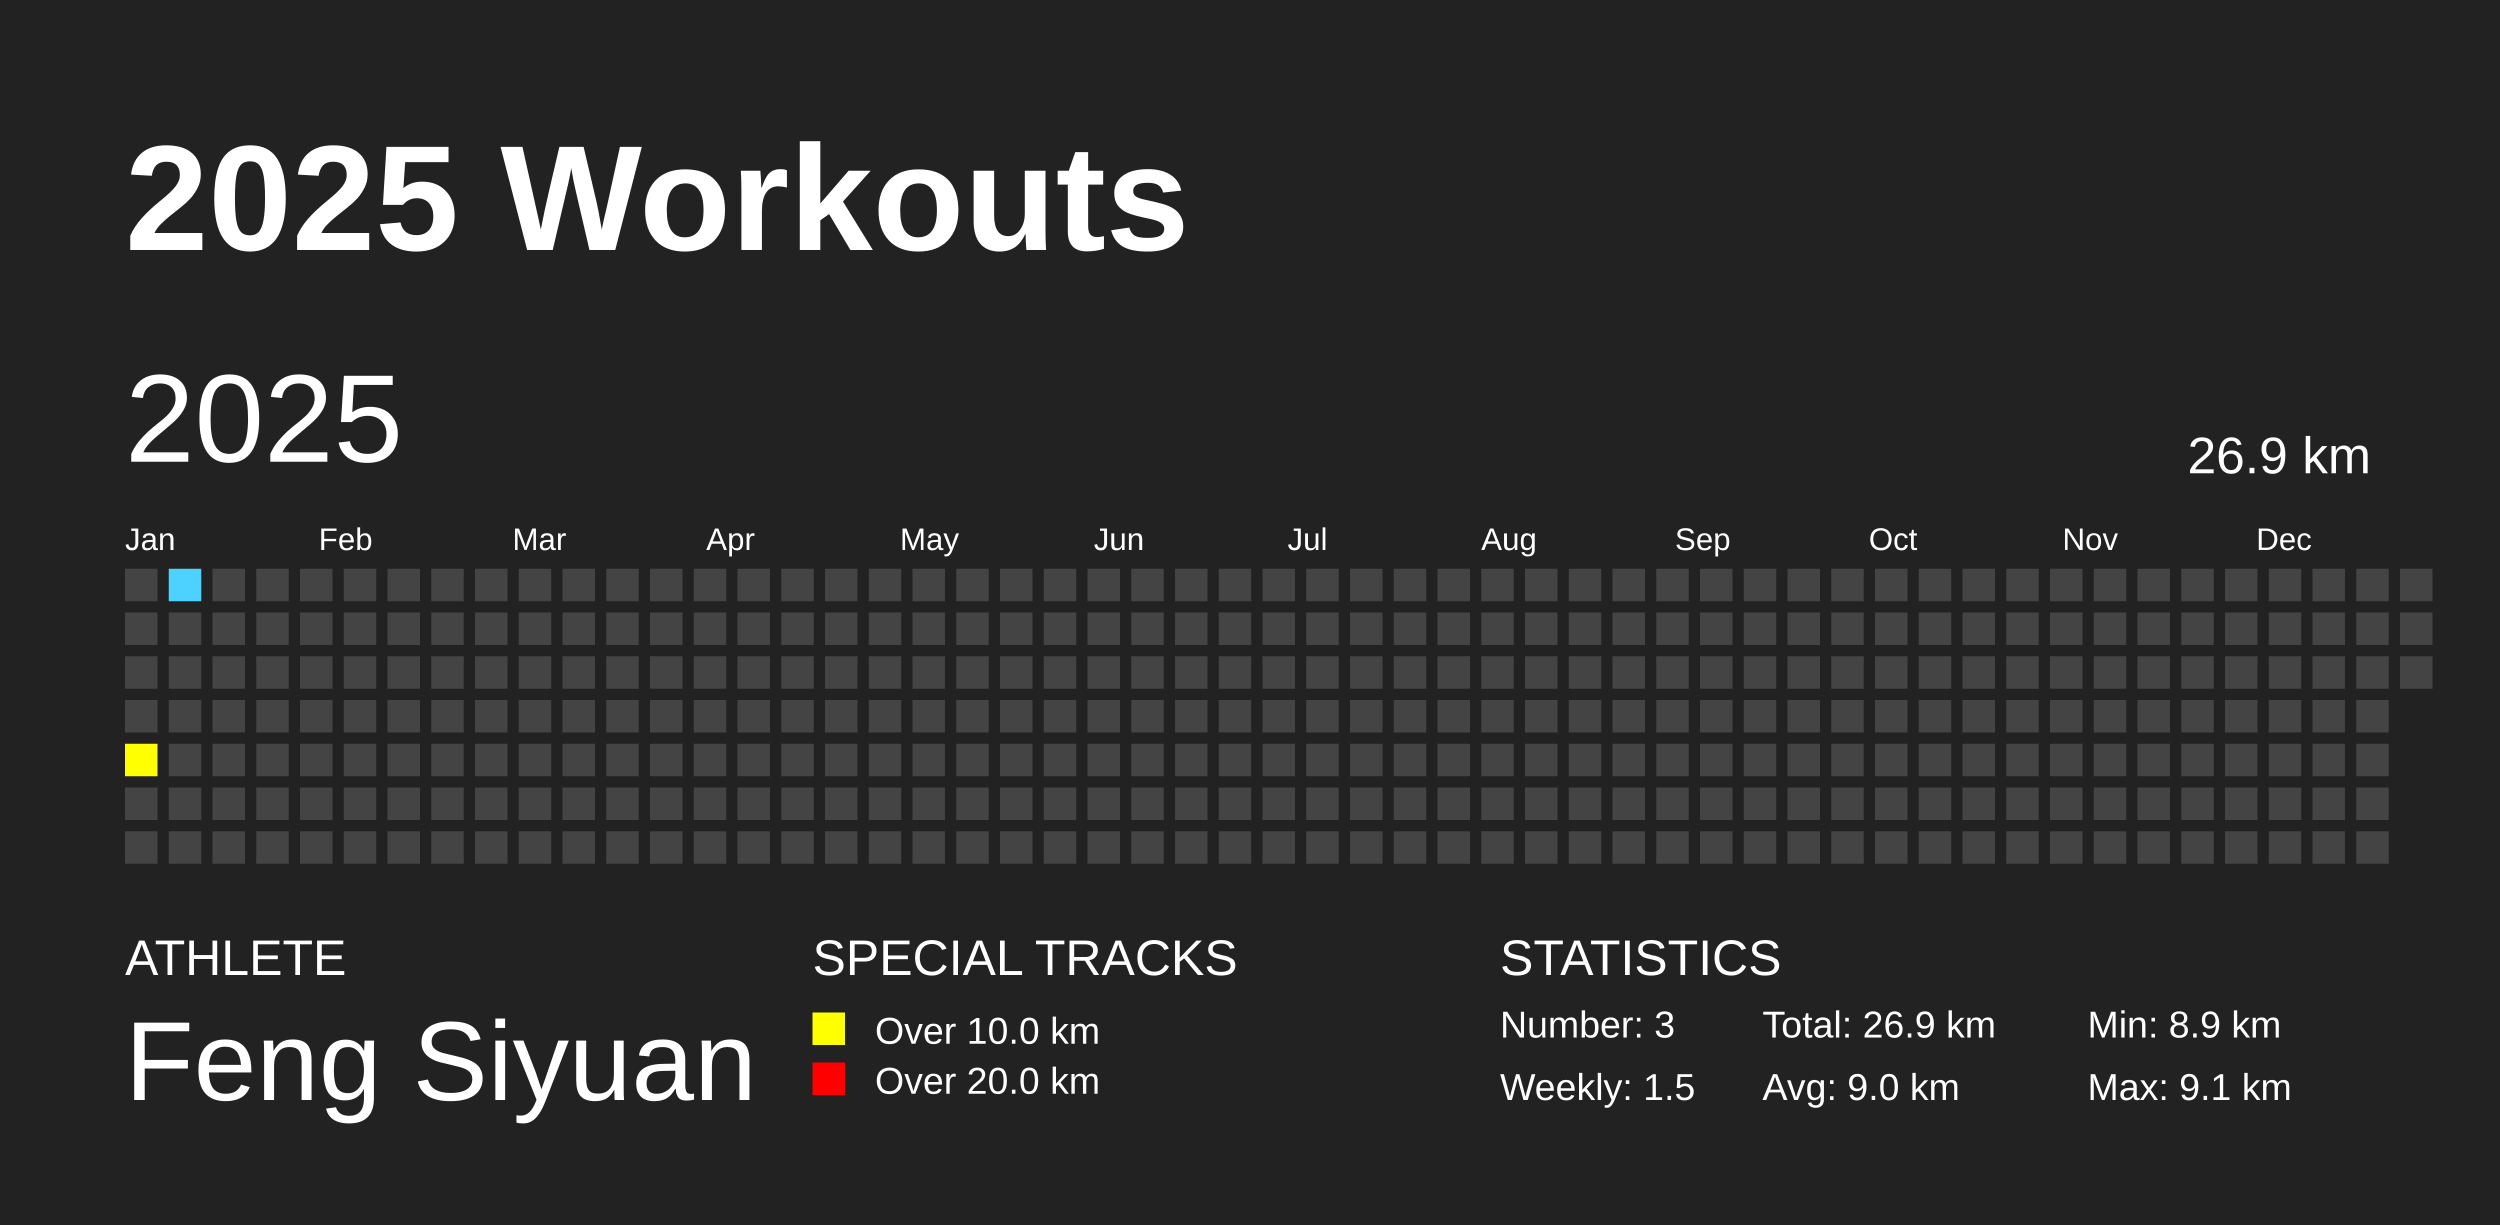
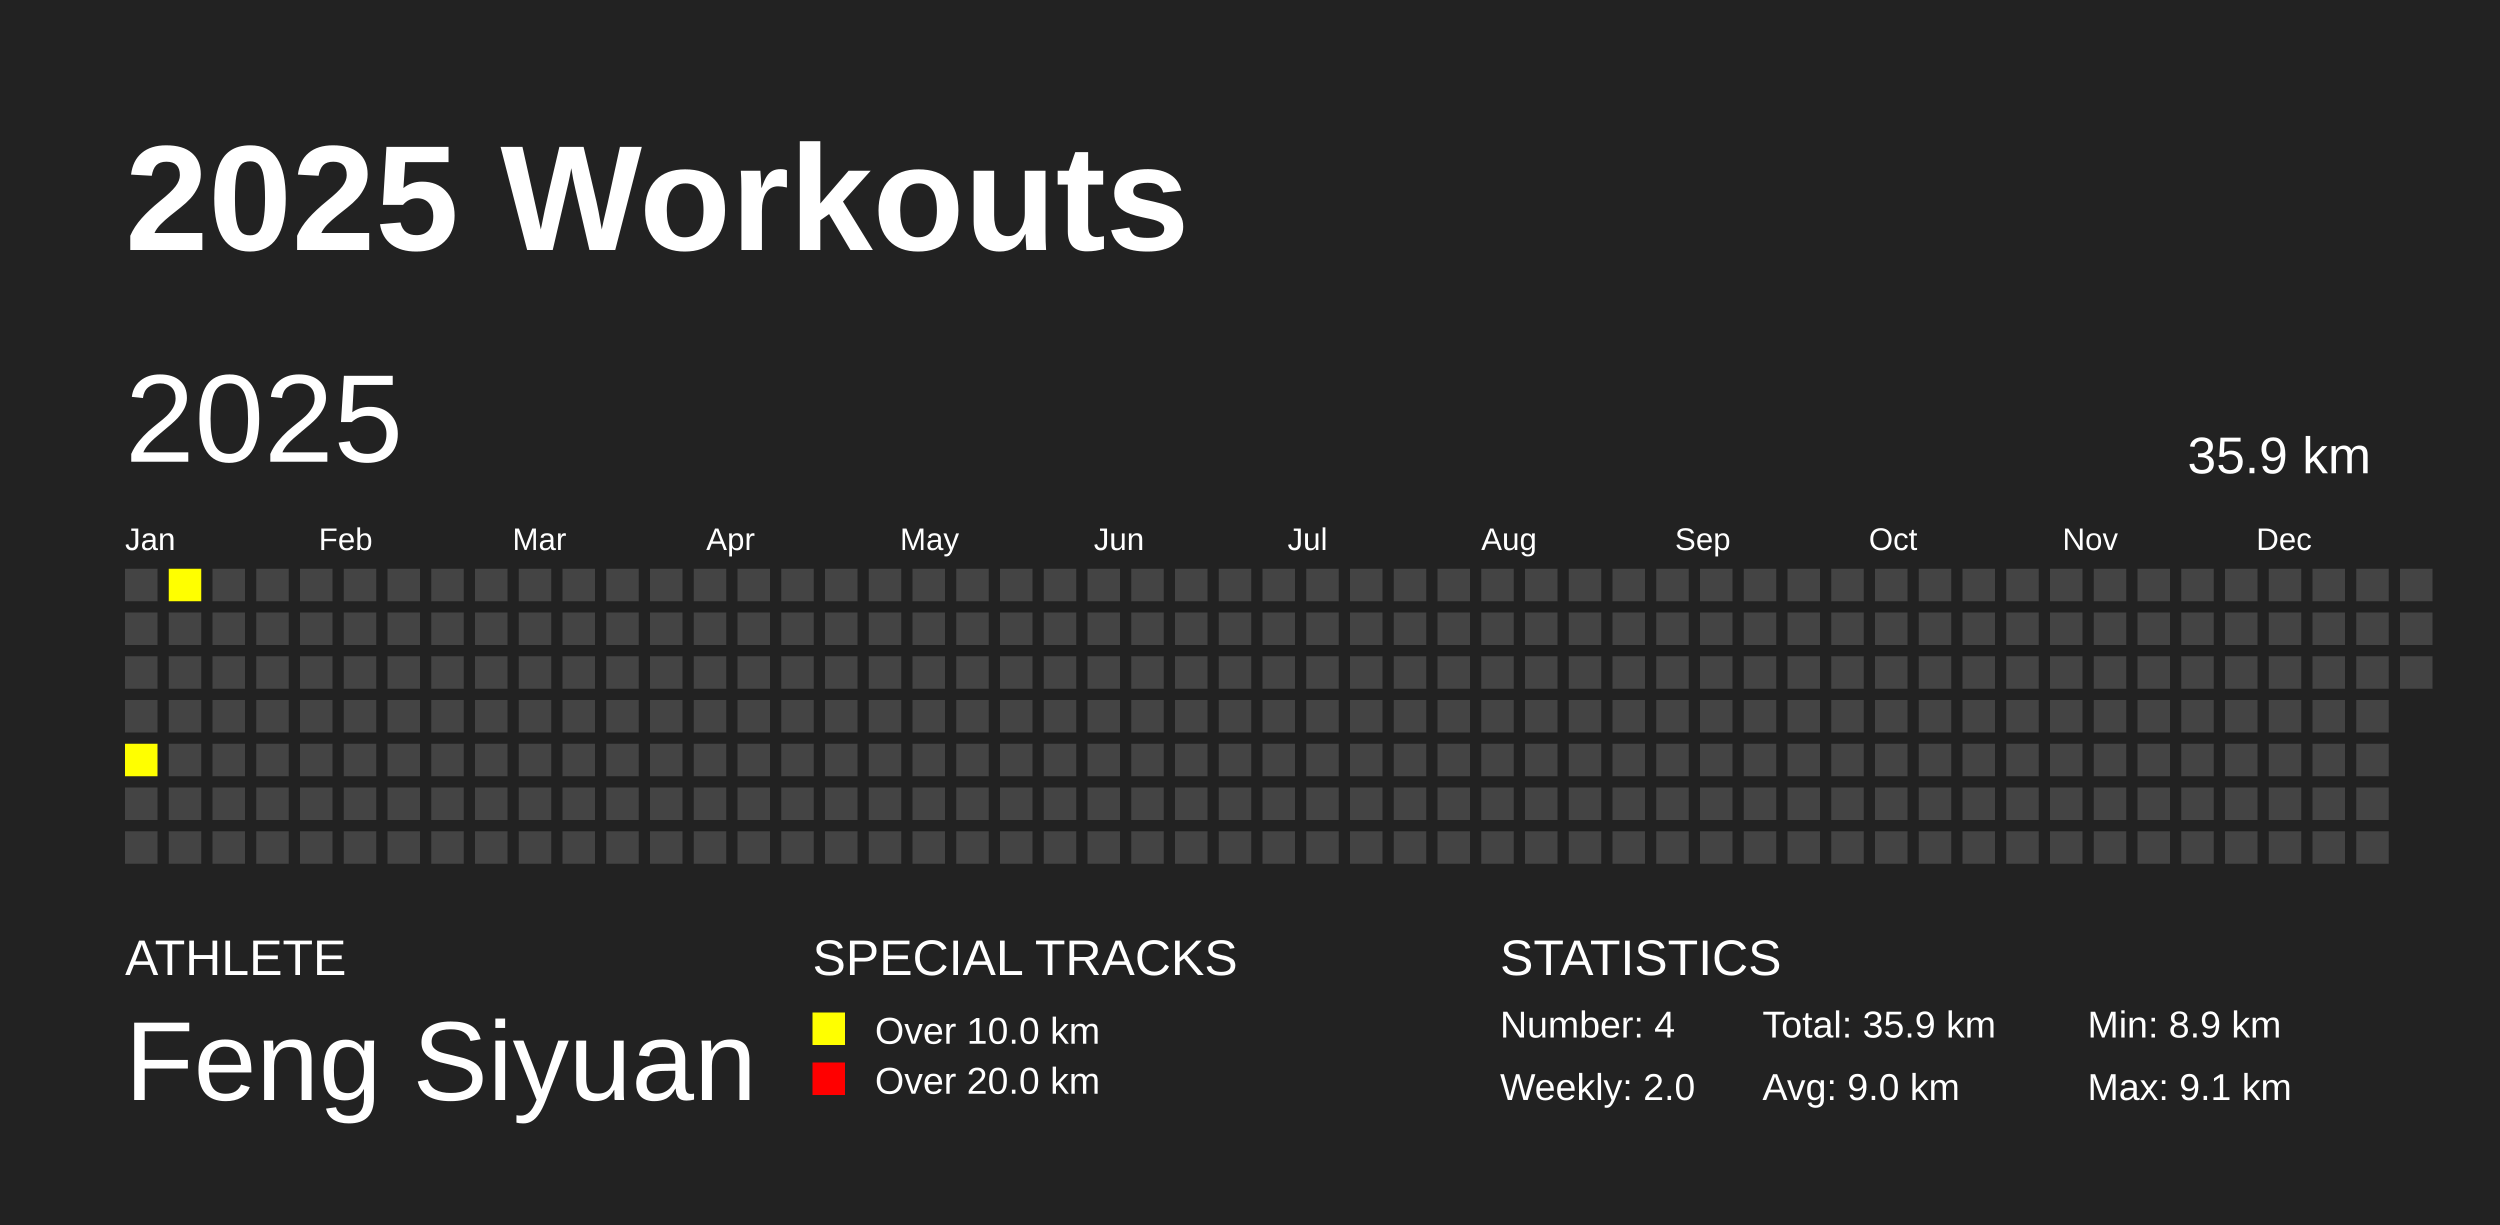
<svg xmlns="http://www.w3.org/2000/svg" baseProfile="full" height="98mm" version="1.1" viewBox="0,0,200,98" width="200mm">
  <defs />
  <rect fill="#222222" height="98" width="200" x="0" y="0" />
  <text fill="#FFFFFF" style="font-size:12px; font-family:Arial; font-weight:bold;" x="10" y="20">2025 Workouts</text>
  <text fill="#FFFFFF" style="font-size:4px; font-family:Arial" x="10" y="78">ATHLETE</text>
  <text fill="#FFFFFF" style="font-size:9px; font-family:Arial" x="10" y="88">Feng Siyuan</text>
  <text fill="#FFFFFF" style="font-size:4px; font-family:Arial" x="65" y="78">SPECIAL TRACKS</text>
  <rect fill="yellow" height="2.6" width="2.6" x="65" y="81" />
  <text fill="#FFFFFF" style="font-size:3px; font-family:Arial" x="70" y="83.5">Over 10.0 km</text>
  <rect fill="red" height="2.6" width="2.6" x="65" y="85" />
  <text fill="#FFFFFF" style="font-size:3px; font-family:Arial" x="70" y="87.5">Over 20.0 km</text>
  <text fill="#FFFFFF" style="font-size:4px; font-family:Arial" x="120" y="78">STATISTICS</text>
-   <text fill="#FFFFFF" style="font-size:3px; font-family:Arial" x="120" y="83">Number: 3</text>
-   <text fill="#FFFFFF" style="font-size:3px; font-family:Arial" x="120" y="88">Weekly: 1.5</text>
-   <text fill="#FFFFFF" style="font-size:3px; font-family:Arial" x="141" y="83">Total: 26.9 km</text>
+   <text fill="#FFFFFF" style="font-size:3px; font-family:Arial" x="120" y="83">Number: 4</text>
+   <text fill="#FFFFFF" style="font-size:3px; font-family:Arial" x="120" y="88">Weekly: 2.0</text>
+   <text fill="#FFFFFF" style="font-size:3px; font-family:Arial" x="141" y="83">Total: 35.9 km</text>
  <text fill="#FFFFFF" style="font-size:3px; font-family:Arial" x="141" y="88">Avg: 9.0 km</text>
  <text fill="#FFFFFF" style="font-size:3px; font-family:Arial" x="167" y="83">Min: 8.9 km</text>
  <text fill="#FFFFFF" style="font-size:3px; font-family:Arial" x="167" y="88">Max: 9.1 km</text>
  <text dominant-baseline="hanging" fill="#FFFFFF" style="font-size:10.0px; font-family:Arial;" x="10" y="30">2025</text>
-   <text dominant-baseline="hanging" fill="#FFFFFF" style="font-size:4.125px; font-family:Arial;" x="175" y="35">26.9 km</text>
+   <text dominant-baseline="hanging" fill="#FFFFFF" style="font-size:4.125px; font-family:Arial;" x="175" y="35">35.9 km</text>
  <text fill="#FFFFFF" style="font-size:2.5px; font-family:Arial" x="10.0" y="44">Jan</text>
  <text fill="#FFFFFF" style="font-size:2.5px; font-family:Arial" x="25.5" y="44">Feb</text>
  <text fill="#FFFFFF" style="font-size:2.5px; font-family:Arial" x="41.0" y="44">Mar</text>
  <text fill="#FFFFFF" style="font-size:2.5px; font-family:Arial" x="56.5" y="44">Apr</text>
  <text fill="#FFFFFF" style="font-size:2.5px; font-family:Arial" x="72.0" y="44">May</text>
  <text fill="#FFFFFF" style="font-size:2.5px; font-family:Arial" x="87.5" y="44">Jun</text>
  <text fill="#FFFFFF" style="font-size:2.5px; font-family:Arial" x="103.0" y="44">Jul</text>
  <text fill="#FFFFFF" style="font-size:2.5px; font-family:Arial" x="118.5" y="44">Aug</text>
  <text fill="#FFFFFF" style="font-size:2.5px; font-family:Arial" x="134.0" y="44">Sep</text>
  <text fill="#FFFFFF" style="font-size:2.5px; font-family:Arial" x="149.5" y="44">Oct</text>
  <text fill="#FFFFFF" style="font-size:2.5px; font-family:Arial" x="165.0" y="44">Nov</text>
  <text fill="#FFFFFF" style="font-size:2.5px; font-family:Arial" x="180.5" y="44">Dec</text>
  <rect fill="#444444" height="2.6" width="2.6" x="10.0" y="45.5" />
  <rect fill="#444444" height="2.6" width="2.6" x="10.0" y="49.0" />
  <rect fill="#444444" height="2.6" width="2.6" x="10.0" y="52.5" />
  <rect fill="#444444" height="2.6" width="2.6" x="10.0" y="56.0" />
  <rect fill="yellow" height="2.6" width="2.6" x="10.0" y="59.5" />
  <rect fill="#444444" height="2.6" width="2.6" x="10.0" y="63.0" />
  <rect fill="#444444" height="2.6" width="2.6" x="10.0" y="66.5" />
-   <rect fill="#4DD2FF" height="2.6" width="2.6" x="13.5" y="45.5" />
+   <rect fill="yellow" height="2.6" width="2.6" x="13.5" y="45.5" />
  <rect fill="#444444" height="2.6" width="2.6" x="13.5" y="49.0" />
  <rect fill="#444444" height="2.6" width="2.6" x="13.5" y="52.5" />
  <rect fill="#444444" height="2.6" width="2.6" x="13.5" y="56.0" />
  <rect fill="#444444" height="2.6" width="2.6" x="13.5" y="59.5" />
  <rect fill="#444444" height="2.6" width="2.6" x="13.5" y="63.0" />
  <rect fill="#444444" height="2.6" width="2.6" x="13.5" y="66.5" />
  <rect fill="#444444" height="2.6" width="2.6" x="17.0" y="45.5" />
  <rect fill="#444444" height="2.6" width="2.6" x="17.0" y="49.0" />
  <rect fill="#444444" height="2.6" width="2.6" x="17.0" y="52.5" />
  <rect fill="#444444" height="2.6" width="2.6" x="17.0" y="56.0" />
  <rect fill="#444444" height="2.6" width="2.6" x="17.0" y="59.5" />
  <rect fill="#444444" height="2.6" width="2.6" x="17.0" y="63.0" />
  <rect fill="#444444" height="2.6" width="2.6" x="17.0" y="66.5" />
  <rect fill="#444444" height="2.6" width="2.6" x="20.5" y="45.5" />
  <rect fill="#444444" height="2.6" width="2.6" x="20.5" y="49.0" />
  <rect fill="#444444" height="2.6" width="2.6" x="20.5" y="52.5" />
  <rect fill="#444444" height="2.6" width="2.6" x="20.5" y="56.0" />
  <rect fill="#444444" height="2.6" width="2.6" x="20.5" y="59.5" />
  <rect fill="#444444" height="2.6" width="2.6" x="20.5" y="63.0" />
  <rect fill="#444444" height="2.6" width="2.6" x="20.5" y="66.5" />
  <rect fill="#444444" height="2.6" width="2.6" x="24.0" y="45.5" />
  <rect fill="#444444" height="2.6" width="2.6" x="24.0" y="49.0" />
  <rect fill="#444444" height="2.6" width="2.6" x="24.0" y="52.5" />
  <rect fill="#444444" height="2.6" width="2.6" x="24.0" y="56.0" />
  <rect fill="#444444" height="2.6" width="2.6" x="24.0" y="59.5" />
  <rect fill="#444444" height="2.6" width="2.6" x="24.0" y="63.0" />
  <rect fill="#444444" height="2.6" width="2.6" x="24.0" y="66.5" />
  <rect fill="#444444" height="2.6" width="2.6" x="27.5" y="45.5" />
  <rect fill="#444444" height="2.6" width="2.6" x="27.5" y="49.0" />
  <rect fill="#444444" height="2.6" width="2.6" x="27.5" y="52.5" />
  <rect fill="#444444" height="2.6" width="2.6" x="27.5" y="56.0" />
  <rect fill="#444444" height="2.6" width="2.6" x="27.5" y="59.5" />
  <rect fill="#444444" height="2.6" width="2.6" x="27.5" y="63.0" />
  <rect fill="#444444" height="2.6" width="2.6" x="27.5" y="66.5" />
  <rect fill="#444444" height="2.6" width="2.6" x="31.0" y="45.5" />
  <rect fill="#444444" height="2.6" width="2.6" x="31.0" y="49.0" />
  <rect fill="#444444" height="2.6" width="2.6" x="31.0" y="52.5" />
  <rect fill="#444444" height="2.6" width="2.6" x="31.0" y="56.0" />
  <rect fill="#444444" height="2.6" width="2.6" x="31.0" y="59.5" />
  <rect fill="#444444" height="2.6" width="2.6" x="31.0" y="63.0" />
  <rect fill="#444444" height="2.6" width="2.6" x="31.0" y="66.5" />
  <rect fill="#444444" height="2.6" width="2.6" x="34.5" y="45.5" />
  <rect fill="#444444" height="2.6" width="2.6" x="34.5" y="49.0" />
  <rect fill="#444444" height="2.6" width="2.6" x="34.5" y="52.5" />
  <rect fill="#444444" height="2.6" width="2.6" x="34.5" y="56.0" />
  <rect fill="#444444" height="2.6" width="2.6" x="34.5" y="59.5" />
  <rect fill="#444444" height="2.6" width="2.6" x="34.5" y="63.0" />
  <rect fill="#444444" height="2.6" width="2.6" x="34.5" y="66.5" />
  <rect fill="#444444" height="2.6" width="2.6" x="38.0" y="45.5" />
  <rect fill="#444444" height="2.6" width="2.6" x="38.0" y="49.0" />
  <rect fill="#444444" height="2.6" width="2.6" x="38.0" y="52.5" />
  <rect fill="#444444" height="2.6" width="2.6" x="38.0" y="56.0" />
  <rect fill="#444444" height="2.6" width="2.6" x="38.0" y="59.5" />
  <rect fill="#444444" height="2.6" width="2.6" x="38.0" y="63.0" />
  <rect fill="#444444" height="2.6" width="2.6" x="38.0" y="66.5" />
  <rect fill="#444444" height="2.6" width="2.6" x="41.5" y="45.5" />
  <rect fill="#444444" height="2.6" width="2.6" x="41.5" y="49.0" />
  <rect fill="#444444" height="2.6" width="2.6" x="41.5" y="52.5" />
  <rect fill="#444444" height="2.6" width="2.6" x="41.5" y="56.0" />
  <rect fill="#444444" height="2.6" width="2.6" x="41.5" y="59.5" />
  <rect fill="#444444" height="2.6" width="2.6" x="41.5" y="63.0" />
  <rect fill="#444444" height="2.6" width="2.6" x="41.5" y="66.5" />
  <rect fill="#444444" height="2.6" width="2.6" x="45.0" y="45.5" />
  <rect fill="#444444" height="2.6" width="2.6" x="45.0" y="49.0" />
  <rect fill="#444444" height="2.6" width="2.6" x="45.0" y="52.5" />
  <rect fill="#444444" height="2.6" width="2.6" x="45.0" y="56.0" />
  <rect fill="#444444" height="2.6" width="2.6" x="45.0" y="59.5" />
  <rect fill="#444444" height="2.6" width="2.6" x="45.0" y="63.0" />
  <rect fill="#444444" height="2.6" width="2.6" x="45.0" y="66.5" />
  <rect fill="#444444" height="2.6" width="2.6" x="48.5" y="45.5" />
  <rect fill="#444444" height="2.6" width="2.6" x="48.5" y="49.0" />
  <rect fill="#444444" height="2.6" width="2.6" x="48.5" y="52.5" />
  <rect fill="#444444" height="2.6" width="2.6" x="48.5" y="56.0" />
  <rect fill="#444444" height="2.6" width="2.6" x="48.5" y="59.5" />
  <rect fill="#444444" height="2.6" width="2.6" x="48.5" y="63.0" />
  <rect fill="#444444" height="2.6" width="2.6" x="48.5" y="66.5" />
  <rect fill="#444444" height="2.6" width="2.6" x="52.0" y="45.5" />
  <rect fill="#444444" height="2.6" width="2.6" x="52.0" y="49.0" />
  <rect fill="#444444" height="2.6" width="2.6" x="52.0" y="52.5" />
  <rect fill="#444444" height="2.6" width="2.6" x="52.0" y="56.0" />
  <rect fill="#444444" height="2.6" width="2.6" x="52.0" y="59.5" />
  <rect fill="#444444" height="2.6" width="2.6" x="52.0" y="63.0" />
  <rect fill="#444444" height="2.6" width="2.6" x="52.0" y="66.5" />
  <rect fill="#444444" height="2.6" width="2.6" x="55.5" y="45.5" />
  <rect fill="#444444" height="2.6" width="2.6" x="55.5" y="49.0" />
  <rect fill="#444444" height="2.6" width="2.6" x="55.5" y="52.5" />
  <rect fill="#444444" height="2.6" width="2.6" x="55.5" y="56.0" />
  <rect fill="#444444" height="2.6" width="2.6" x="55.5" y="59.5" />
  <rect fill="#444444" height="2.6" width="2.6" x="55.5" y="63.0" />
  <rect fill="#444444" height="2.6" width="2.6" x="55.5" y="66.5" />
  <rect fill="#444444" height="2.6" width="2.6" x="59.0" y="45.5" />
  <rect fill="#444444" height="2.6" width="2.6" x="59.0" y="49.0" />
  <rect fill="#444444" height="2.6" width="2.6" x="59.0" y="52.5" />
  <rect fill="#444444" height="2.6" width="2.6" x="59.0" y="56.0" />
  <rect fill="#444444" height="2.6" width="2.6" x="59.0" y="59.5" />
  <rect fill="#444444" height="2.6" width="2.6" x="59.0" y="63.0" />
  <rect fill="#444444" height="2.6" width="2.6" x="59.0" y="66.5" />
  <rect fill="#444444" height="2.6" width="2.6" x="62.5" y="45.5" />
  <rect fill="#444444" height="2.6" width="2.6" x="62.5" y="49.0" />
  <rect fill="#444444" height="2.6" width="2.6" x="62.5" y="52.5" />
  <rect fill="#444444" height="2.6" width="2.6" x="62.5" y="56.0" />
  <rect fill="#444444" height="2.6" width="2.6" x="62.5" y="59.5" />
  <rect fill="#444444" height="2.6" width="2.6" x="62.5" y="63.0" />
  <rect fill="#444444" height="2.6" width="2.6" x="62.5" y="66.5" />
  <rect fill="#444444" height="2.6" width="2.6" x="66.0" y="45.5" />
  <rect fill="#444444" height="2.6" width="2.6" x="66.0" y="49.0" />
  <rect fill="#444444" height="2.6" width="2.6" x="66.0" y="52.5" />
  <rect fill="#444444" height="2.6" width="2.6" x="66.0" y="56.0" />
  <rect fill="#444444" height="2.6" width="2.6" x="66.0" y="59.5" />
  <rect fill="#444444" height="2.6" width="2.6" x="66.0" y="63.0" />
  <rect fill="#444444" height="2.6" width="2.6" x="66.0" y="66.5" />
  <rect fill="#444444" height="2.6" width="2.6" x="69.5" y="45.5" />
  <rect fill="#444444" height="2.6" width="2.6" x="69.5" y="49.0" />
  <rect fill="#444444" height="2.6" width="2.6" x="69.5" y="52.5" />
  <rect fill="#444444" height="2.6" width="2.6" x="69.5" y="56.0" />
  <rect fill="#444444" height="2.6" width="2.6" x="69.5" y="59.5" />
  <rect fill="#444444" height="2.6" width="2.6" x="69.5" y="63.0" />
  <rect fill="#444444" height="2.6" width="2.6" x="69.5" y="66.5" />
  <rect fill="#444444" height="2.6" width="2.6" x="73.0" y="45.5" />
  <rect fill="#444444" height="2.6" width="2.6" x="73.0" y="49.0" />
  <rect fill="#444444" height="2.6" width="2.6" x="73.0" y="52.5" />
  <rect fill="#444444" height="2.6" width="2.6" x="73.0" y="56.0" />
  <rect fill="#444444" height="2.6" width="2.6" x="73.0" y="59.5" />
  <rect fill="#444444" height="2.6" width="2.6" x="73.0" y="63.0" />
  <rect fill="#444444" height="2.6" width="2.6" x="73.0" y="66.5" />
  <rect fill="#444444" height="2.6" width="2.6" x="76.5" y="45.5" />
  <rect fill="#444444" height="2.6" width="2.6" x="76.5" y="49.0" />
  <rect fill="#444444" height="2.6" width="2.6" x="76.5" y="52.5" />
  <rect fill="#444444" height="2.6" width="2.6" x="76.5" y="56.0" />
  <rect fill="#444444" height="2.6" width="2.6" x="76.5" y="59.5" />
  <rect fill="#444444" height="2.6" width="2.6" x="76.5" y="63.0" />
  <rect fill="#444444" height="2.6" width="2.6" x="76.5" y="66.5" />
  <rect fill="#444444" height="2.6" width="2.6" x="80.0" y="45.5" />
  <rect fill="#444444" height="2.6" width="2.6" x="80.0" y="49.0" />
  <rect fill="#444444" height="2.6" width="2.6" x="80.0" y="52.5" />
  <rect fill="#444444" height="2.6" width="2.6" x="80.0" y="56.0" />
  <rect fill="#444444" height="2.6" width="2.6" x="80.0" y="59.5" />
  <rect fill="#444444" height="2.6" width="2.6" x="80.0" y="63.0" />
  <rect fill="#444444" height="2.6" width="2.6" x="80.0" y="66.5" />
  <rect fill="#444444" height="2.6" width="2.6" x="83.5" y="45.5" />
  <rect fill="#444444" height="2.6" width="2.6" x="83.5" y="49.0" />
  <rect fill="#444444" height="2.6" width="2.6" x="83.5" y="52.5" />
  <rect fill="#444444" height="2.6" width="2.6" x="83.5" y="56.0" />
  <rect fill="#444444" height="2.6" width="2.6" x="83.5" y="59.5" />
  <rect fill="#444444" height="2.6" width="2.6" x="83.5" y="63.0" />
  <rect fill="#444444" height="2.6" width="2.6" x="83.5" y="66.5" />
  <rect fill="#444444" height="2.6" width="2.6" x="87.0" y="45.5" />
  <rect fill="#444444" height="2.6" width="2.6" x="87.0" y="49.0" />
  <rect fill="#444444" height="2.6" width="2.6" x="87.0" y="52.5" />
  <rect fill="#444444" height="2.6" width="2.6" x="87.0" y="56.0" />
  <rect fill="#444444" height="2.6" width="2.6" x="87.0" y="59.5" />
  <rect fill="#444444" height="2.6" width="2.6" x="87.0" y="63.0" />
  <rect fill="#444444" height="2.6" width="2.6" x="87.0" y="66.5" />
  <rect fill="#444444" height="2.6" width="2.6" x="90.5" y="45.5" />
  <rect fill="#444444" height="2.6" width="2.6" x="90.5" y="49.0" />
  <rect fill="#444444" height="2.6" width="2.6" x="90.5" y="52.5" />
  <rect fill="#444444" height="2.6" width="2.6" x="90.5" y="56.0" />
  <rect fill="#444444" height="2.6" width="2.6" x="90.5" y="59.5" />
  <rect fill="#444444" height="2.6" width="2.6" x="90.5" y="63.0" />
  <rect fill="#444444" height="2.6" width="2.6" x="90.5" y="66.5" />
  <rect fill="#444444" height="2.6" width="2.6" x="94.0" y="45.5" />
  <rect fill="#444444" height="2.6" width="2.6" x="94.0" y="49.0" />
  <rect fill="#444444" height="2.6" width="2.6" x="94.0" y="52.5" />
  <rect fill="#444444" height="2.6" width="2.6" x="94.0" y="56.0" />
  <rect fill="#444444" height="2.6" width="2.6" x="94.0" y="59.5" />
  <rect fill="#444444" height="2.6" width="2.6" x="94.0" y="63.0" />
  <rect fill="#444444" height="2.6" width="2.6" x="94.0" y="66.5" />
  <rect fill="#444444" height="2.6" width="2.6" x="97.5" y="45.5" />
  <rect fill="#444444" height="2.6" width="2.6" x="97.5" y="49.0" />
  <rect fill="#444444" height="2.6" width="2.6" x="97.5" y="52.5" />
  <rect fill="#444444" height="2.6" width="2.6" x="97.5" y="56.0" />
  <rect fill="#444444" height="2.6" width="2.6" x="97.5" y="59.5" />
  <rect fill="#444444" height="2.6" width="2.6" x="97.5" y="63.0" />
  <rect fill="#444444" height="2.6" width="2.6" x="97.5" y="66.5" />
  <rect fill="#444444" height="2.6" width="2.6" x="101.0" y="45.5" />
  <rect fill="#444444" height="2.6" width="2.6" x="101.0" y="49.0" />
  <rect fill="#444444" height="2.6" width="2.6" x="101.0" y="52.5" />
  <rect fill="#444444" height="2.6" width="2.6" x="101.0" y="56.0" />
  <rect fill="#444444" height="2.6" width="2.6" x="101.0" y="59.5" />
  <rect fill="#444444" height="2.6" width="2.6" x="101.0" y="63.0" />
  <rect fill="#444444" height="2.6" width="2.6" x="101.0" y="66.5" />
  <rect fill="#444444" height="2.6" width="2.6" x="104.5" y="45.5" />
  <rect fill="#444444" height="2.6" width="2.6" x="104.5" y="49.0" />
  <rect fill="#444444" height="2.6" width="2.6" x="104.5" y="52.5" />
  <rect fill="#444444" height="2.6" width="2.6" x="104.5" y="56.0" />
  <rect fill="#444444" height="2.6" width="2.6" x="104.5" y="59.5" />
  <rect fill="#444444" height="2.6" width="2.6" x="104.5" y="63.0" />
  <rect fill="#444444" height="2.6" width="2.6" x="104.5" y="66.5" />
  <rect fill="#444444" height="2.6" width="2.6" x="108.0" y="45.5" />
  <rect fill="#444444" height="2.6" width="2.6" x="108.0" y="49.0" />
  <rect fill="#444444" height="2.6" width="2.6" x="108.0" y="52.5" />
  <rect fill="#444444" height="2.6" width="2.6" x="108.0" y="56.0" />
  <rect fill="#444444" height="2.6" width="2.6" x="108.0" y="59.5" />
  <rect fill="#444444" height="2.6" width="2.6" x="108.0" y="63.0" />
  <rect fill="#444444" height="2.6" width="2.6" x="108.0" y="66.5" />
  <rect fill="#444444" height="2.6" width="2.6" x="111.5" y="45.5" />
  <rect fill="#444444" height="2.6" width="2.6" x="111.5" y="49.0" />
  <rect fill="#444444" height="2.6" width="2.6" x="111.5" y="52.5" />
  <rect fill="#444444" height="2.6" width="2.6" x="111.5" y="56.0" />
  <rect fill="#444444" height="2.6" width="2.6" x="111.5" y="59.5" />
  <rect fill="#444444" height="2.6" width="2.6" x="111.5" y="63.0" />
  <rect fill="#444444" height="2.6" width="2.6" x="111.5" y="66.5" />
  <rect fill="#444444" height="2.6" width="2.6" x="115.0" y="45.5" />
  <rect fill="#444444" height="2.6" width="2.6" x="115.0" y="49.0" />
  <rect fill="#444444" height="2.6" width="2.6" x="115.0" y="52.5" />
  <rect fill="#444444" height="2.6" width="2.6" x="115.0" y="56.0" />
  <rect fill="#444444" height="2.6" width="2.6" x="115.0" y="59.5" />
  <rect fill="#444444" height="2.6" width="2.6" x="115.0" y="63.0" />
  <rect fill="#444444" height="2.6" width="2.6" x="115.0" y="66.5" />
  <rect fill="#444444" height="2.6" width="2.6" x="118.5" y="45.5" />
  <rect fill="#444444" height="2.6" width="2.6" x="118.5" y="49.0" />
  <rect fill="#444444" height="2.6" width="2.6" x="118.5" y="52.5" />
  <rect fill="#444444" height="2.6" width="2.6" x="118.5" y="56.0" />
  <rect fill="#444444" height="2.6" width="2.6" x="118.5" y="59.5" />
  <rect fill="#444444" height="2.6" width="2.6" x="118.5" y="63.0" />
  <rect fill="#444444" height="2.6" width="2.6" x="118.5" y="66.5" />
  <rect fill="#444444" height="2.6" width="2.6" x="122.0" y="45.5" />
  <rect fill="#444444" height="2.6" width="2.6" x="122.0" y="49.0" />
  <rect fill="#444444" height="2.6" width="2.6" x="122.0" y="52.5" />
  <rect fill="#444444" height="2.6" width="2.6" x="122.0" y="56.0" />
  <rect fill="#444444" height="2.6" width="2.6" x="122.0" y="59.5" />
  <rect fill="#444444" height="2.6" width="2.6" x="122.0" y="63.0" />
  <rect fill="#444444" height="2.6" width="2.6" x="122.0" y="66.5" />
  <rect fill="#444444" height="2.6" width="2.6" x="125.5" y="45.5" />
  <rect fill="#444444" height="2.6" width="2.6" x="125.5" y="49.0" />
  <rect fill="#444444" height="2.6" width="2.6" x="125.5" y="52.5" />
  <rect fill="#444444" height="2.6" width="2.6" x="125.5" y="56.0" />
  <rect fill="#444444" height="2.6" width="2.6" x="125.5" y="59.5" />
  <rect fill="#444444" height="2.6" width="2.6" x="125.5" y="63.0" />
  <rect fill="#444444" height="2.6" width="2.6" x="125.5" y="66.5" />
  <rect fill="#444444" height="2.6" width="2.6" x="129.0" y="45.5" />
  <rect fill="#444444" height="2.6" width="2.6" x="129.0" y="49.0" />
  <rect fill="#444444" height="2.6" width="2.6" x="129.0" y="52.5" />
  <rect fill="#444444" height="2.6" width="2.6" x="129.0" y="56.0" />
  <rect fill="#444444" height="2.6" width="2.6" x="129.0" y="59.5" />
  <rect fill="#444444" height="2.6" width="2.6" x="129.0" y="63.0" />
  <rect fill="#444444" height="2.6" width="2.6" x="129.0" y="66.5" />
  <rect fill="#444444" height="2.6" width="2.6" x="132.5" y="45.5" />
  <rect fill="#444444" height="2.6" width="2.6" x="132.5" y="49.0" />
  <rect fill="#444444" height="2.6" width="2.6" x="132.5" y="52.5" />
  <rect fill="#444444" height="2.6" width="2.6" x="132.5" y="56.0" />
  <rect fill="#444444" height="2.6" width="2.6" x="132.5" y="59.5" />
  <rect fill="#444444" height="2.6" width="2.6" x="132.5" y="63.0" />
  <rect fill="#444444" height="2.6" width="2.6" x="132.5" y="66.5" />
  <rect fill="#444444" height="2.6" width="2.6" x="136.0" y="45.5" />
  <rect fill="#444444" height="2.6" width="2.6" x="136.0" y="49.0" />
  <rect fill="#444444" height="2.6" width="2.6" x="136.0" y="52.5" />
  <rect fill="#444444" height="2.6" width="2.6" x="136.0" y="56.0" />
  <rect fill="#444444" height="2.6" width="2.6" x="136.0" y="59.5" />
  <rect fill="#444444" height="2.6" width="2.6" x="136.0" y="63.0" />
  <rect fill="#444444" height="2.6" width="2.6" x="136.0" y="66.5" />
  <rect fill="#444444" height="2.6" width="2.6" x="139.5" y="45.5" />
  <rect fill="#444444" height="2.6" width="2.6" x="139.5" y="49.0" />
  <rect fill="#444444" height="2.6" width="2.6" x="139.5" y="52.5" />
  <rect fill="#444444" height="2.6" width="2.6" x="139.5" y="56.0" />
  <rect fill="#444444" height="2.6" width="2.6" x="139.5" y="59.5" />
  <rect fill="#444444" height="2.6" width="2.6" x="139.5" y="63.0" />
  <rect fill="#444444" height="2.6" width="2.6" x="139.5" y="66.5" />
  <rect fill="#444444" height="2.6" width="2.6" x="143.0" y="45.5" />
  <rect fill="#444444" height="2.6" width="2.6" x="143.0" y="49.0" />
  <rect fill="#444444" height="2.6" width="2.6" x="143.0" y="52.5" />
  <rect fill="#444444" height="2.6" width="2.6" x="143.0" y="56.0" />
  <rect fill="#444444" height="2.6" width="2.6" x="143.0" y="59.5" />
  <rect fill="#444444" height="2.6" width="2.6" x="143.0" y="63.0" />
  <rect fill="#444444" height="2.6" width="2.6" x="143.0" y="66.5" />
  <rect fill="#444444" height="2.6" width="2.6" x="146.5" y="45.5" />
  <rect fill="#444444" height="2.6" width="2.6" x="146.5" y="49.0" />
  <rect fill="#444444" height="2.6" width="2.6" x="146.5" y="52.5" />
  <rect fill="#444444" height="2.6" width="2.6" x="146.5" y="56.0" />
  <rect fill="#444444" height="2.6" width="2.6" x="146.5" y="59.5" />
  <rect fill="#444444" height="2.6" width="2.6" x="146.5" y="63.0" />
  <rect fill="#444444" height="2.6" width="2.6" x="146.5" y="66.5" />
  <rect fill="#444444" height="2.6" width="2.6" x="150.0" y="45.5" />
  <rect fill="#444444" height="2.6" width="2.6" x="150.0" y="49.0" />
  <rect fill="#444444" height="2.6" width="2.6" x="150.0" y="52.5" />
  <rect fill="#444444" height="2.6" width="2.6" x="150.0" y="56.0" />
  <rect fill="#444444" height="2.6" width="2.6" x="150.0" y="59.5" />
  <rect fill="#444444" height="2.6" width="2.6" x="150.0" y="63.0" />
  <rect fill="#444444" height="2.6" width="2.6" x="150.0" y="66.5" />
  <rect fill="#444444" height="2.6" width="2.6" x="153.5" y="45.5" />
  <rect fill="#444444" height="2.6" width="2.6" x="153.5" y="49.0" />
  <rect fill="#444444" height="2.6" width="2.6" x="153.5" y="52.5" />
  <rect fill="#444444" height="2.6" width="2.6" x="153.5" y="56.0" />
  <rect fill="#444444" height="2.6" width="2.6" x="153.5" y="59.5" />
  <rect fill="#444444" height="2.6" width="2.6" x="153.5" y="63.0" />
  <rect fill="#444444" height="2.6" width="2.6" x="153.5" y="66.5" />
  <rect fill="#444444" height="2.6" width="2.6" x="157.0" y="45.5" />
  <rect fill="#444444" height="2.6" width="2.6" x="157.0" y="49.0" />
  <rect fill="#444444" height="2.6" width="2.6" x="157.0" y="52.5" />
  <rect fill="#444444" height="2.6" width="2.6" x="157.0" y="56.0" />
  <rect fill="#444444" height="2.6" width="2.6" x="157.0" y="59.5" />
  <rect fill="#444444" height="2.6" width="2.6" x="157.0" y="63.0" />
  <rect fill="#444444" height="2.6" width="2.6" x="157.0" y="66.5" />
  <rect fill="#444444" height="2.6" width="2.6" x="160.5" y="45.5" />
  <rect fill="#444444" height="2.6" width="2.6" x="160.5" y="49.0" />
  <rect fill="#444444" height="2.6" width="2.6" x="160.5" y="52.5" />
  <rect fill="#444444" height="2.6" width="2.6" x="160.5" y="56.0" />
  <rect fill="#444444" height="2.6" width="2.6" x="160.5" y="59.5" />
  <rect fill="#444444" height="2.6" width="2.6" x="160.5" y="63.0" />
  <rect fill="#444444" height="2.6" width="2.6" x="160.5" y="66.5" />
  <rect fill="#444444" height="2.6" width="2.6" x="164.0" y="45.5" />
  <rect fill="#444444" height="2.6" width="2.6" x="164.0" y="49.0" />
  <rect fill="#444444" height="2.6" width="2.6" x="164.0" y="52.5" />
  <rect fill="#444444" height="2.6" width="2.6" x="164.0" y="56.0" />
  <rect fill="#444444" height="2.6" width="2.6" x="164.0" y="59.5" />
  <rect fill="#444444" height="2.6" width="2.6" x="164.0" y="63.0" />
  <rect fill="#444444" height="2.6" width="2.6" x="164.0" y="66.5" />
  <rect fill="#444444" height="2.6" width="2.6" x="167.5" y="45.5" />
  <rect fill="#444444" height="2.6" width="2.6" x="167.5" y="49.0" />
  <rect fill="#444444" height="2.6" width="2.6" x="167.5" y="52.5" />
  <rect fill="#444444" height="2.6" width="2.6" x="167.5" y="56.0" />
  <rect fill="#444444" height="2.6" width="2.6" x="167.5" y="59.5" />
  <rect fill="#444444" height="2.6" width="2.6" x="167.5" y="63.0" />
  <rect fill="#444444" height="2.6" width="2.6" x="167.5" y="66.5" />
  <rect fill="#444444" height="2.6" width="2.6" x="171.0" y="45.5" />
  <rect fill="#444444" height="2.6" width="2.6" x="171.0" y="49.0" />
  <rect fill="#444444" height="2.6" width="2.6" x="171.0" y="52.5" />
  <rect fill="#444444" height="2.6" width="2.6" x="171.0" y="56.0" />
  <rect fill="#444444" height="2.6" width="2.6" x="171.0" y="59.5" />
  <rect fill="#444444" height="2.6" width="2.6" x="171.0" y="63.0" />
  <rect fill="#444444" height="2.6" width="2.6" x="171.0" y="66.5" />
  <rect fill="#444444" height="2.6" width="2.6" x="174.5" y="45.5" />
  <rect fill="#444444" height="2.6" width="2.6" x="174.5" y="49.0" />
  <rect fill="#444444" height="2.6" width="2.6" x="174.5" y="52.5" />
  <rect fill="#444444" height="2.6" width="2.6" x="174.5" y="56.0" />
  <rect fill="#444444" height="2.6" width="2.6" x="174.5" y="59.5" />
  <rect fill="#444444" height="2.6" width="2.6" x="174.5" y="63.0" />
  <rect fill="#444444" height="2.6" width="2.6" x="174.5" y="66.5" />
  <rect fill="#444444" height="2.6" width="2.6" x="178.0" y="45.5" />
  <rect fill="#444444" height="2.6" width="2.6" x="178.0" y="49.0" />
  <rect fill="#444444" height="2.6" width="2.6" x="178.0" y="52.5" />
  <rect fill="#444444" height="2.6" width="2.6" x="178.0" y="56.0" />
  <rect fill="#444444" height="2.6" width="2.6" x="178.0" y="59.5" />
  <rect fill="#444444" height="2.6" width="2.6" x="178.0" y="63.0" />
  <rect fill="#444444" height="2.6" width="2.6" x="178.0" y="66.5" />
  <rect fill="#444444" height="2.6" width="2.6" x="181.5" y="45.5" />
  <rect fill="#444444" height="2.6" width="2.6" x="181.5" y="49.0" />
  <rect fill="#444444" height="2.6" width="2.6" x="181.5" y="52.5" />
  <rect fill="#444444" height="2.6" width="2.6" x="181.5" y="56.0" />
  <rect fill="#444444" height="2.6" width="2.6" x="181.5" y="59.5" />
  <rect fill="#444444" height="2.6" width="2.6" x="181.5" y="63.0" />
  <rect fill="#444444" height="2.6" width="2.6" x="181.5" y="66.5" />
  <rect fill="#444444" height="2.6" width="2.6" x="185.0" y="45.5" />
  <rect fill="#444444" height="2.6" width="2.6" x="185.0" y="49.0" />
  <rect fill="#444444" height="2.6" width="2.6" x="185.0" y="52.5" />
  <rect fill="#444444" height="2.6" width="2.6" x="185.0" y="56.0" />
  <rect fill="#444444" height="2.6" width="2.6" x="185.0" y="59.5" />
  <rect fill="#444444" height="2.6" width="2.6" x="185.0" y="63.0" />
  <rect fill="#444444" height="2.6" width="2.6" x="185.0" y="66.5" />
  <rect fill="#444444" height="2.6" width="2.6" x="188.5" y="45.5" />
  <rect fill="#444444" height="2.6" width="2.6" x="188.5" y="49.0" />
  <rect fill="#444444" height="2.6" width="2.6" x="188.5" y="52.5" />
  <rect fill="#444444" height="2.6" width="2.6" x="188.5" y="56.0" />
  <rect fill="#444444" height="2.6" width="2.6" x="188.5" y="59.5" />
  <rect fill="#444444" height="2.6" width="2.6" x="188.5" y="63.0" />
  <rect fill="#444444" height="2.6" width="2.6" x="188.5" y="66.5" />
  <rect fill="#444444" height="2.6" width="2.6" x="192.0" y="45.5" />
  <rect fill="#444444" height="2.6" width="2.6" x="192.0" y="49.0" />
  <rect fill="#444444" height="2.6" width="2.6" x="192.0" y="52.5" />
</svg>
